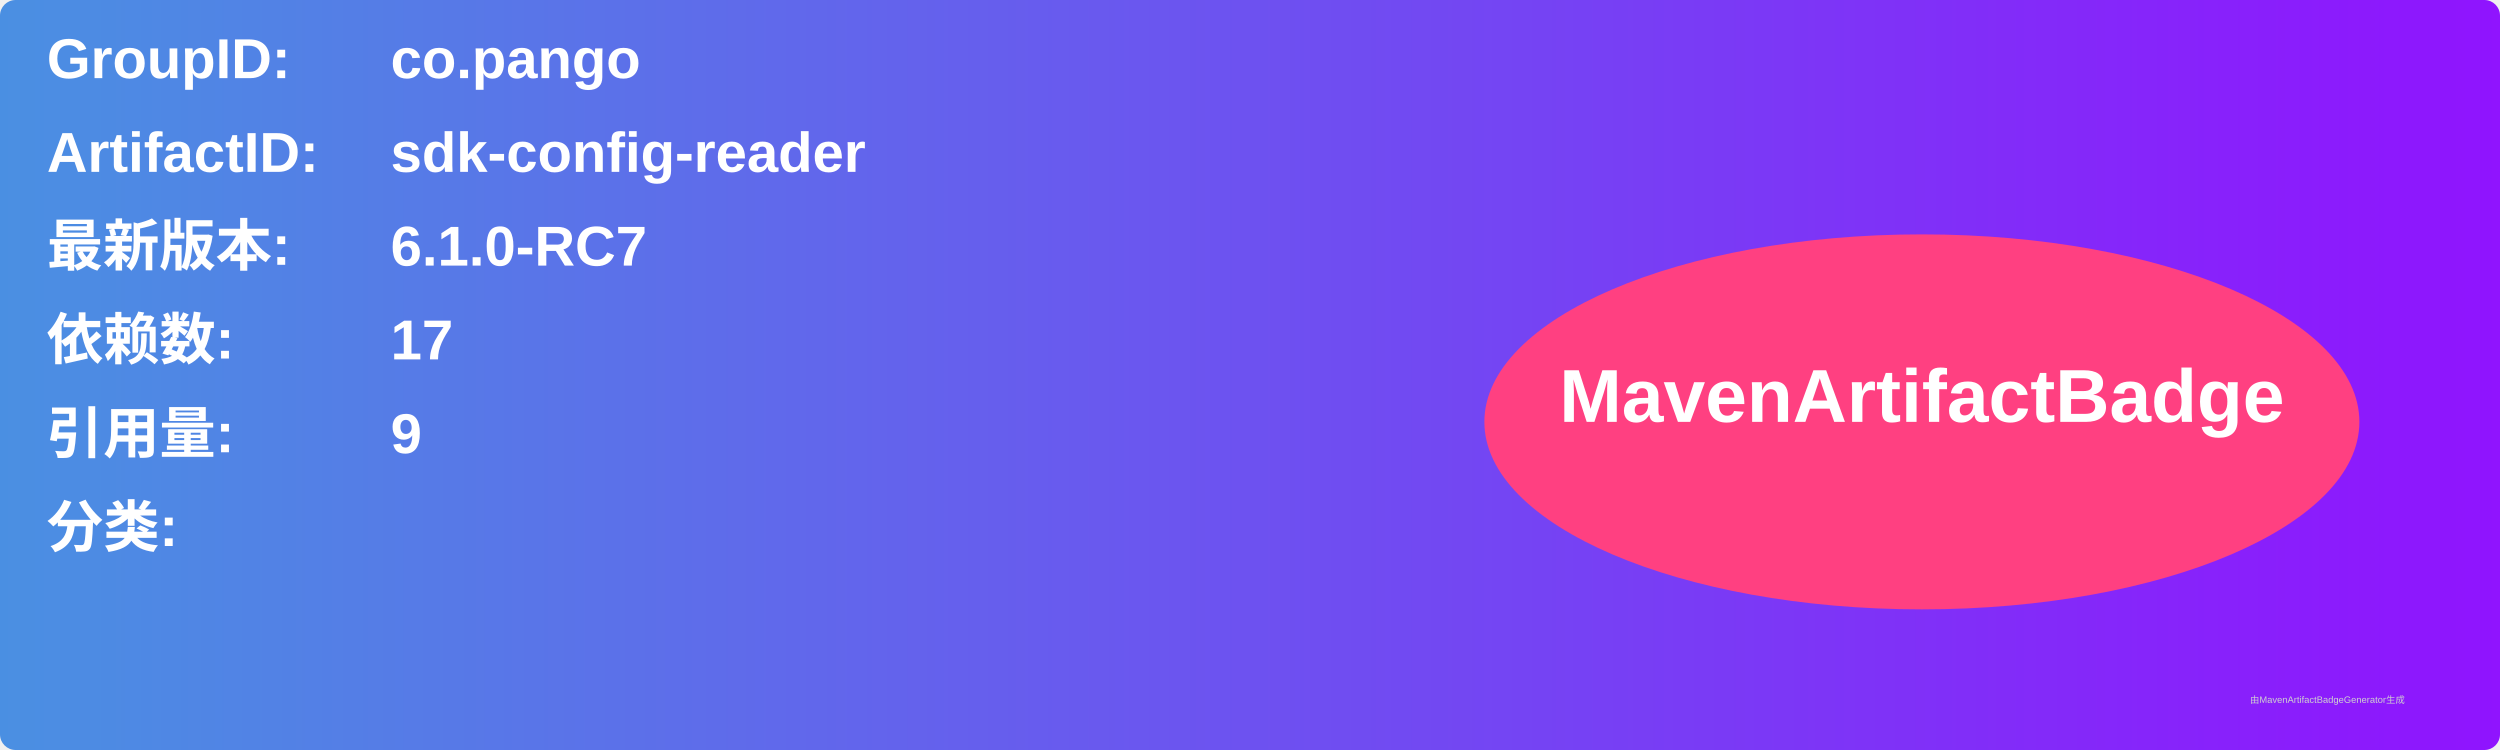
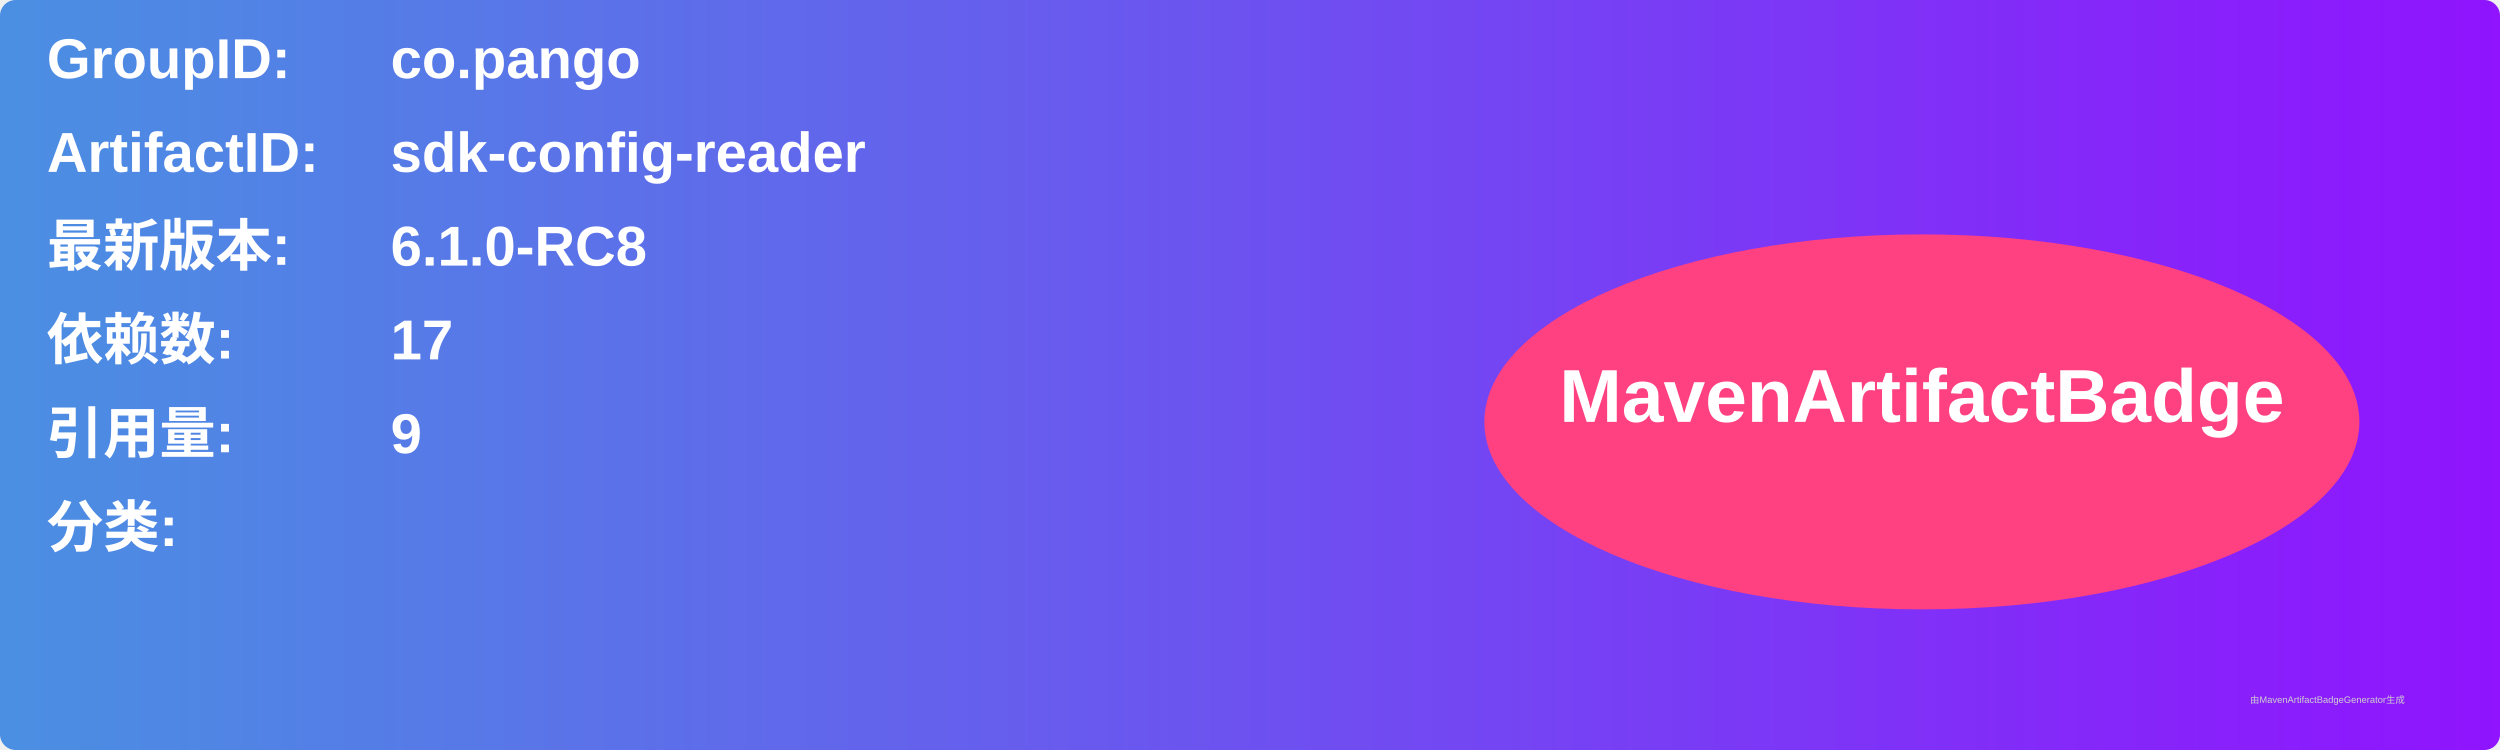
<svg xmlns="http://www.w3.org/2000/svg" width="800" height="240" viewBox="0 0 800 240">
  <linearGradient id="grad" x1="0%" y1="0%" x2="100%" y2="0%">
    <stop offset="0%" stop-color="#4a90e2" />
    <stop offset="100%" stop-color="#9013fe" />
  </linearGradient>
  <rect width="100%" height="100%" rx="5" ry="5" fill="url(#grad)" />
  <g transform="translate(15, 15)">
    <text x="0" y="10" font-family="Arial" font-size="18" fill="white" font-weight="bold" width="260">GroupID:</text>
    <text x="110" y="10" font-family="Arial" font-size="18" fill="white" font-weight="bold" width="460">co.pango</text>
    <text x="0" y="40" font-family="Arial" font-size="18" fill="white" font-weight="bold" width="260">ArtifactID:</text>
    <text x="110" y="40" font-family="Arial" font-size="18" fill="white" font-weight="bold" width="460">sdk-config-reader</text>
    <text x="0" y="70" font-family="Arial" font-size="18" fill="white" font-weight="bold">最新版本:</text>
    <text x="110" y="70" font-family="Arial" font-size="18" fill="white" font-weight="bold">
-       <tspan font-weight="bold">6.1.0-RC7</tspan>
+       <tspan font-weight="bold">6.1.0-RC8</tspan>
    </text>
    <text x="0" y="100" font-family="Arial" font-size="18" fill="white" font-weight="bold">依赖数: </text>
    <text x="110" y="100" font-family="Arial" font-size="18" fill="white">
      <tspan font-weight="bold">17</tspan>
    </text>
    <text x="0" y="130" font-family="Arial" font-size="18" fill="white" font-weight="bold">引用量: </text>
    <text x="110" y="130" font-family="Arial" font-size="18" fill="white">
      <tspan font-weight="bold">9</tspan>
    </text>
    <text x="0" y="160" font-family="Arial" font-size="18" fill="white" font-weight="bold">分类:</text>
    <text x="10" y="190" font-family="Arial" font-size="10" fill="white">
      <tspan font-weight="bold" />
    </text>
    <ellipse cx="600" cy="120" rx="140" ry="60" fill="#ff4081" />
    <text x="600" y="120" text-anchor="middle" font-family="Arial" font-size="24" fill="white" font-weight="bold">MavenArtifactBadge</text>
  </g>
  <text x="720" y="225" font-family="Arial" font-size="3" fill="#d0d0d0">由MavenArtifactBadgeGenerator生成</text>
</svg>
